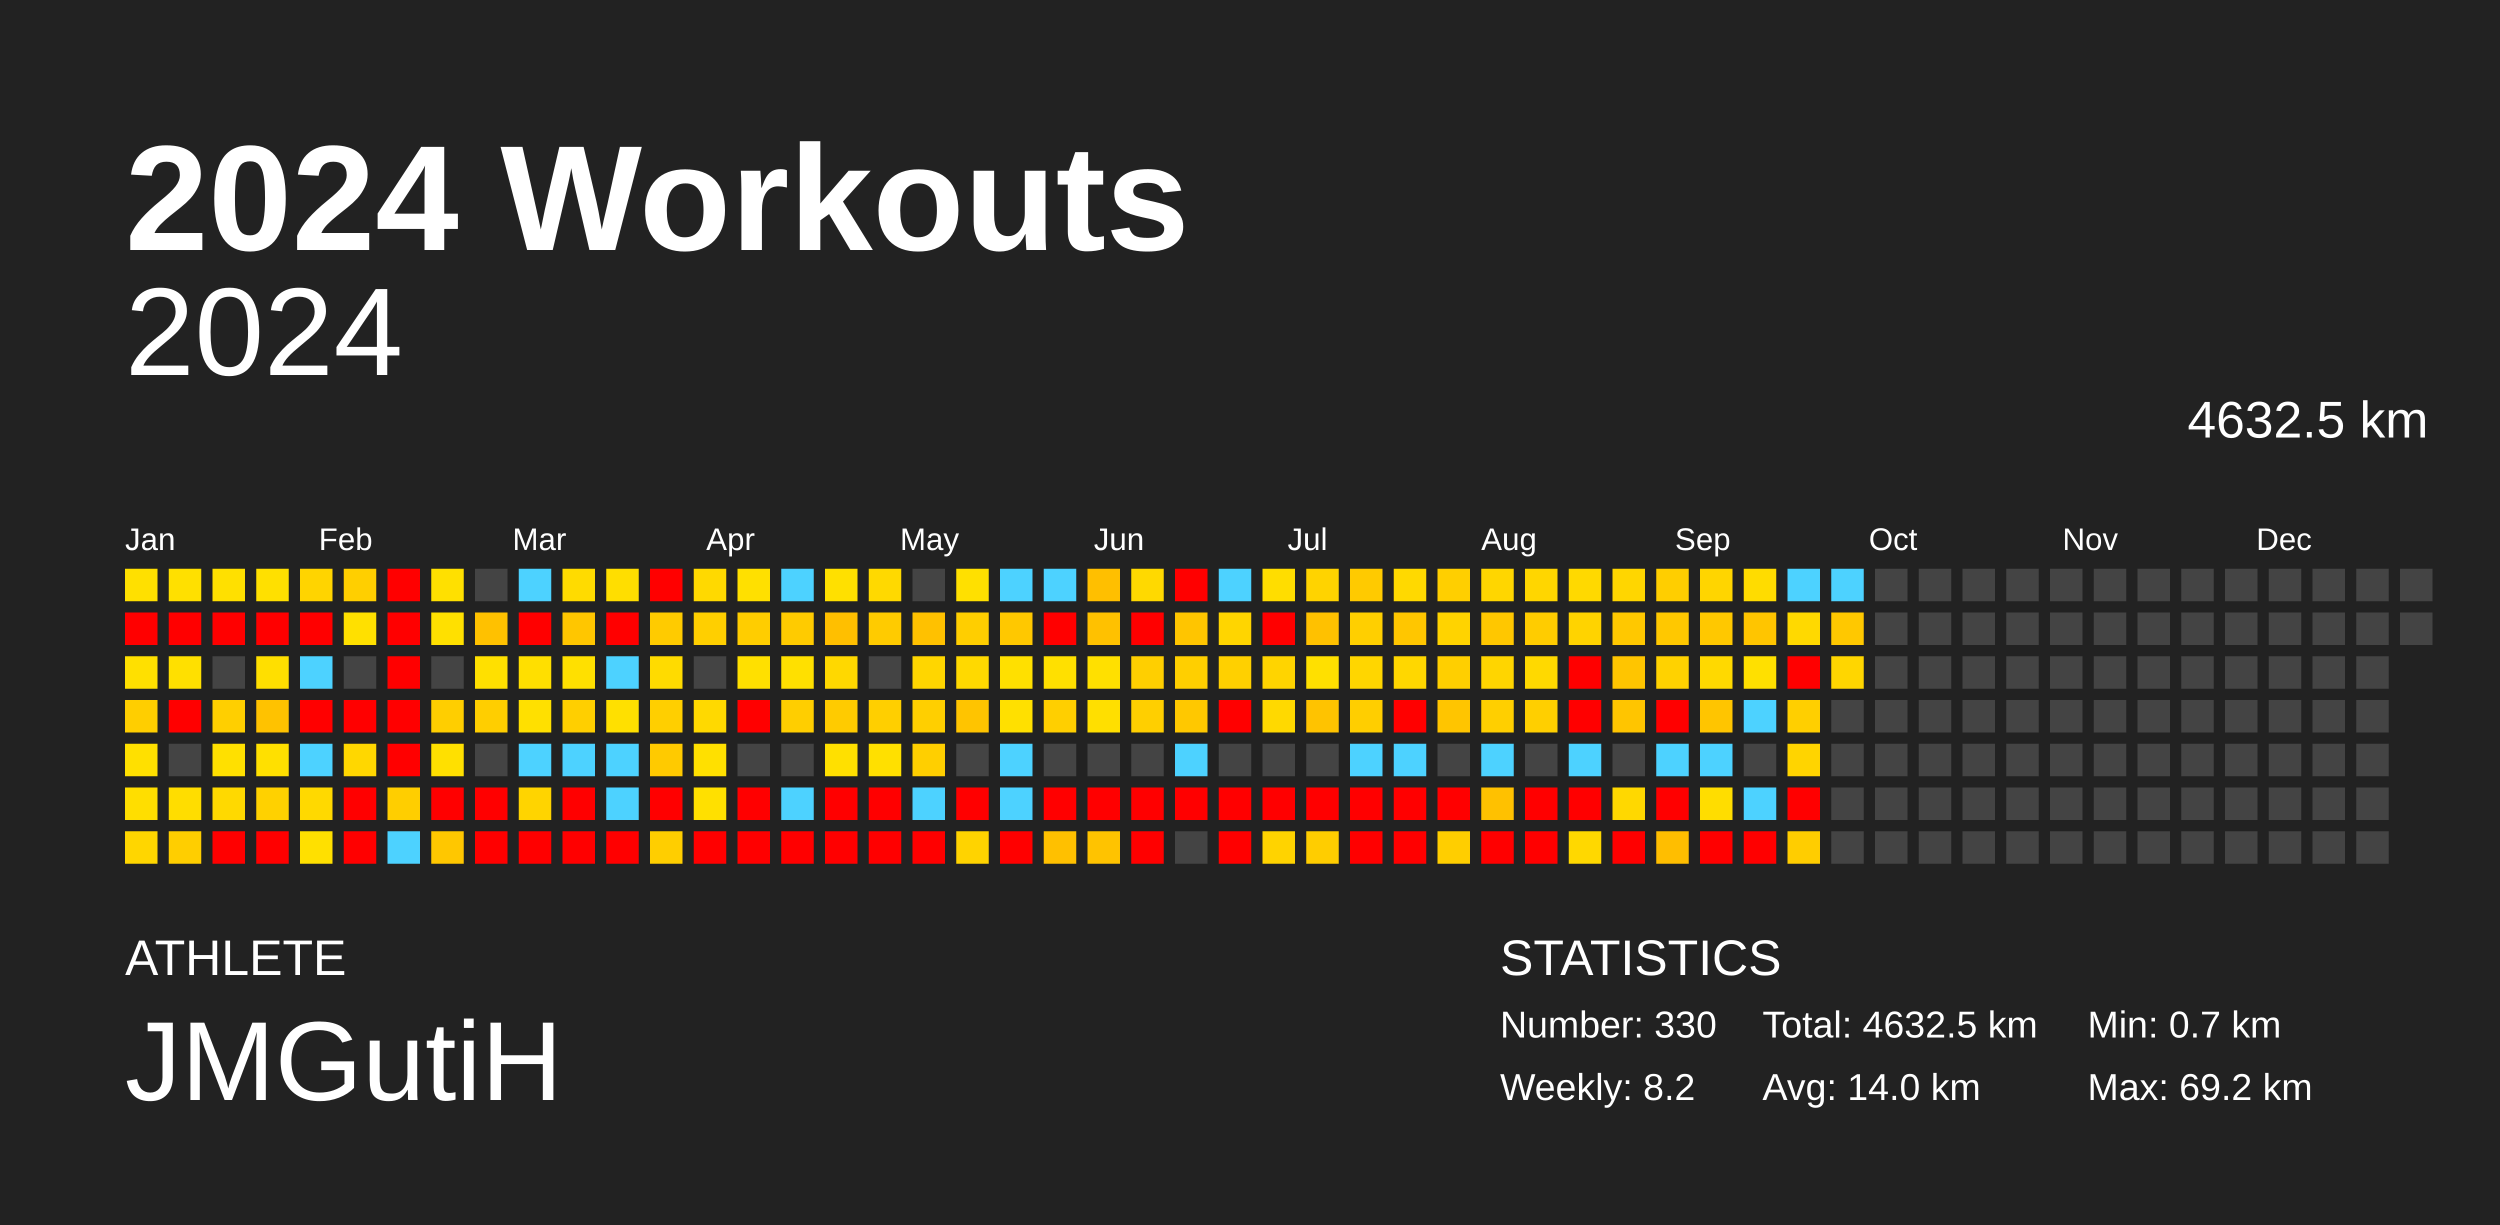
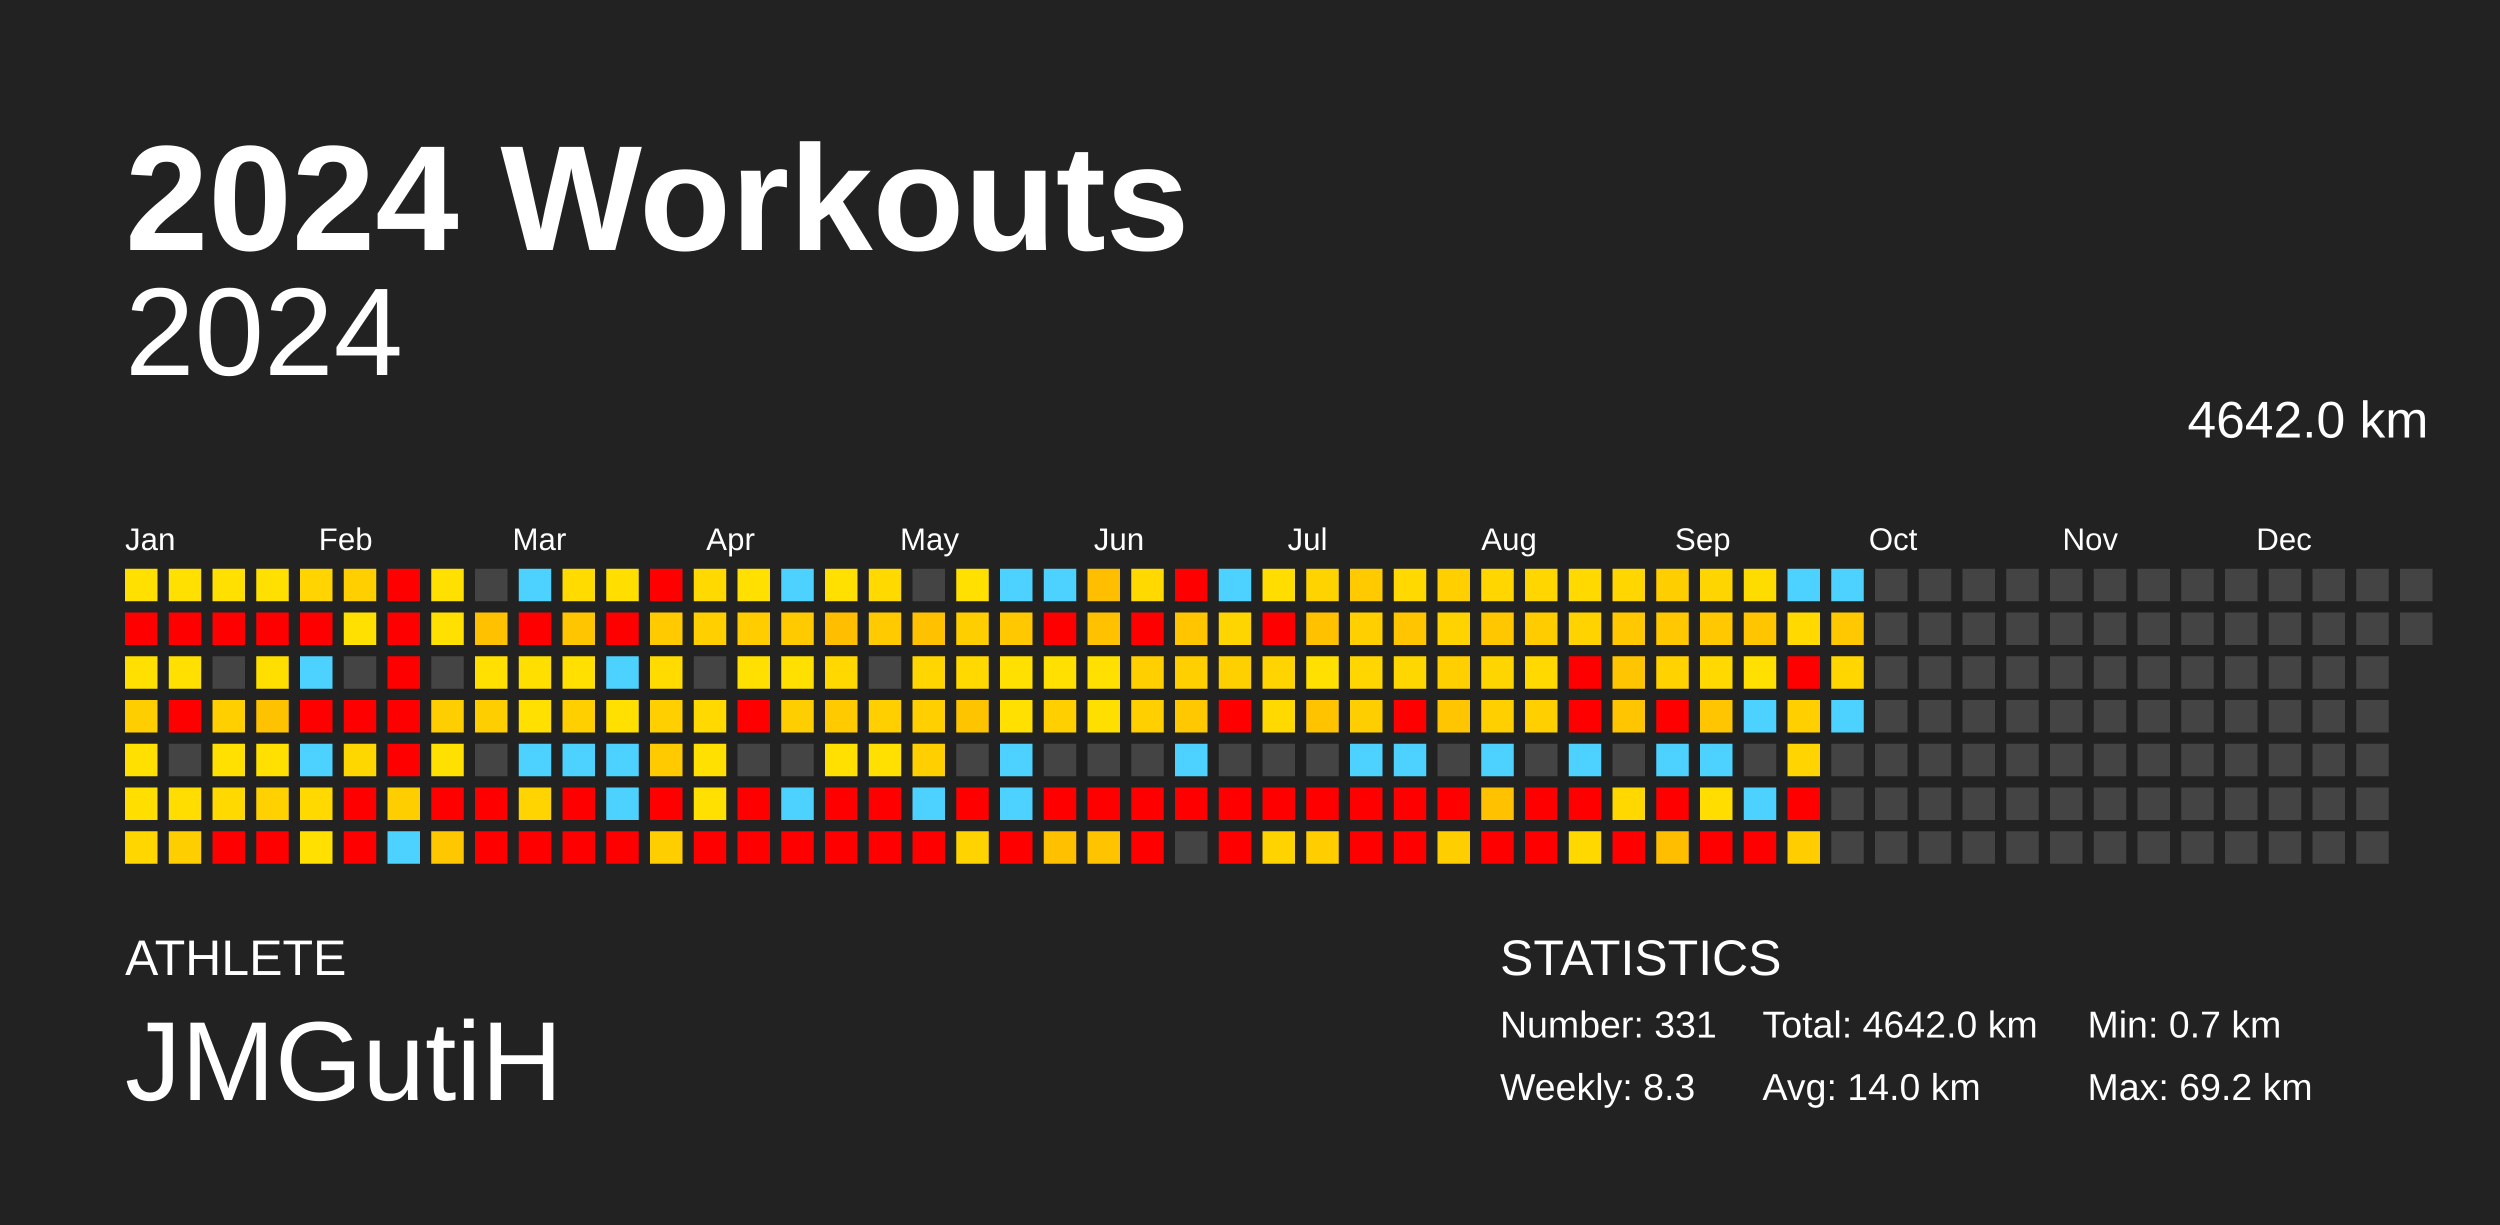
<svg xmlns="http://www.w3.org/2000/svg" baseProfile="full" height="98mm" version="1.1" viewBox="0,0,200,98" width="200mm">
  <defs />
  <rect fill="#222222" height="98" width="200" x="0" y="0" />
  <text fill="#FFFFFF" style="font-size:12px; font-family:Arial; font-weight:bold;" x="10" y="20">2024 Workouts</text>
  <text fill="#FFFFFF" style="font-size:4px; font-family:Arial" x="10" y="78">ATHLETE</text>
  <text fill="#FFFFFF" style="font-size:9px; font-family:Arial" x="10" y="88">JMGutiH</text>
  <text fill="#FFFFFF" style="font-size:4px; font-family:Arial" x="120" y="78">STATISTICS</text>
-   <text fill="#FFFFFF" style="font-size:3px; font-family:Arial" x="120" y="83">Number: 330</text>
-   <text fill="#FFFFFF" style="font-size:3px; font-family:Arial" x="120" y="88">Weekly: 8.2</text>
-   <text fill="#FFFFFF" style="font-size:3px; font-family:Arial" x="141" y="83">Total: 4632.5 km</text>
+   <text fill="#FFFFFF" style="font-size:3px; font-family:Arial" x="120" y="83">Number: 331</text>
+   <text fill="#FFFFFF" style="font-size:3px; font-family:Arial" x="120" y="88">Weekly: 8.3</text>
+   <text fill="#FFFFFF" style="font-size:3px; font-family:Arial" x="141" y="83">Total: 4642.0 km</text>
  <text fill="#FFFFFF" style="font-size:3px; font-family:Arial" x="141" y="88">Avg: 14.0 km</text>
  <text fill="#FFFFFF" style="font-size:3px; font-family:Arial" x="167" y="83">Min: 0.7 km</text>
  <text fill="#FFFFFF" style="font-size:3px; font-family:Arial" x="167" y="88">Max: 69.2 km</text>
  <text alignment-baseline="hanging" fill="#FFFFFF" style="font-size:10.0px; font-family:Arial;" x="10" y="30">2024</text>
-   <text alignment-baseline="hanging" fill="#FFFFFF" style="font-size:4.125px; font-family:Arial;" x="175" y="35">4632.5 km</text>
+   <text alignment-baseline="hanging" fill="#FFFFFF" style="font-size:4.125px; font-family:Arial;" x="175" y="35">4642.0 km</text>
  <text fill="#FFFFFF" style="font-size:2.5px; font-family:Arial" x="10.0" y="44">Jan</text>
  <text fill="#FFFFFF" style="font-size:2.5px; font-family:Arial" x="25.5" y="44">Feb</text>
  <text fill="#FFFFFF" style="font-size:2.5px; font-family:Arial" x="41.0" y="44">Mar</text>
  <text fill="#FFFFFF" style="font-size:2.5px; font-family:Arial" x="56.5" y="44">Apr</text>
  <text fill="#FFFFFF" style="font-size:2.5px; font-family:Arial" x="72.0" y="44">May</text>
  <text fill="#FFFFFF" style="font-size:2.5px; font-family:Arial" x="87.5" y="44">Jun</text>
  <text fill="#FFFFFF" style="font-size:2.5px; font-family:Arial" x="103.0" y="44">Jul</text>
  <text fill="#FFFFFF" style="font-size:2.5px; font-family:Arial" x="118.5" y="44">Aug</text>
  <text fill="#FFFFFF" style="font-size:2.5px; font-family:Arial" x="134.0" y="44">Sep</text>
  <text fill="#FFFFFF" style="font-size:2.5px; font-family:Arial" x="149.5" y="44">Oct</text>
  <text fill="#FFFFFF" style="font-size:2.5px; font-family:Arial" x="165.0" y="44">Nov</text>
  <text fill="#FFFFFF" style="font-size:2.5px; font-family:Arial" x="180.5" y="44">Dec</text>
  <rect fill="#ffe000" height="2.6" width="2.6" x="10.0" y="45.5" />
  <rect fill="red" height="2.6" width="2.6" x="10.0" y="49.0" />
  <rect fill="#ffe000" height="2.6" width="2.6" x="10.0" y="52.5" />
  <rect fill="#ffce00" height="2.6" width="2.6" x="10.0" y="56.0" />
  <rect fill="#ffe000" height="2.6" width="2.6" x="10.0" y="59.5" />
  <rect fill="#ffde00" height="2.6" width="2.6" x="10.0" y="63.0" />
  <rect fill="#ffd600" height="2.6" width="2.6" x="10.0" y="66.5" />
  <rect fill="#ffe000" height="2.6" width="2.6" x="13.5" y="45.5" />
  <rect fill="red" height="2.6" width="2.6" x="13.5" y="49.0" />
  <rect fill="#ffe000" height="2.6" width="2.6" x="13.5" y="52.5" />
  <rect fill="red" height="2.6" width="2.6" x="13.5" y="56.0" />
  <rect fill="#444444" height="2.6" width="2.6" x="13.5" y="59.5" />
  <rect fill="#ffdd00" height="2.6" width="2.6" x="13.5" y="63.0" />
  <rect fill="#ffce00" height="2.6" width="2.6" x="13.5" y="66.5" />
  <rect fill="#ffe000" height="2.6" width="2.6" x="17.0" y="45.5" />
  <rect fill="red" height="2.6" width="2.6" x="17.0" y="49.0" />
  <rect fill="#444444" height="2.6" width="2.6" x="17.0" y="52.5" />
  <rect fill="#ffcf00" height="2.6" width="2.6" x="17.0" y="56.0" />
  <rect fill="#ffe000" height="2.6" width="2.6" x="17.0" y="59.5" />
  <rect fill="#ffd900" height="2.6" width="2.6" x="17.0" y="63.0" />
  <rect fill="red" height="2.6" width="2.6" x="17.0" y="66.5" />
  <rect fill="#ffe000" height="2.6" width="2.6" x="20.5" y="45.5" />
  <rect fill="red" height="2.6" width="2.6" x="20.5" y="49.0" />
  <rect fill="#ffdf00" height="2.6" width="2.6" x="20.5" y="52.5" />
  <rect fill="#ffc200" height="2.6" width="2.6" x="20.5" y="56.0" />
  <rect fill="#ffe000" height="2.6" width="2.6" x="20.5" y="59.5" />
  <rect fill="#ffd100" height="2.6" width="2.6" x="20.5" y="63.0" />
  <rect fill="red" height="2.6" width="2.6" x="20.5" y="66.5" />
  <rect fill="#ffd400" height="2.6" width="2.6" x="24.0" y="45.5" />
  <rect fill="red" height="2.6" width="2.6" x="24.0" y="49.0" />
  <rect fill="#4dd2ff" height="2.6" width="2.6" x="24.0" y="52.5" />
  <rect fill="red" height="2.6" width="2.6" x="24.0" y="56.0" />
  <rect fill="#4dd2ff" height="2.6" width="2.6" x="24.0" y="59.5" />
  <rect fill="#ffd900" height="2.6" width="2.6" x="24.0" y="63.0" />
  <rect fill="#ffe000" height="2.6" width="2.6" x="24.0" y="66.5" />
  <rect fill="#ffcf00" height="2.6" width="2.6" x="27.5" y="45.5" />
  <rect fill="#ffe000" height="2.6" width="2.6" x="27.5" y="49.0" />
  <rect fill="#444444" height="2.6" width="2.6" x="27.5" y="52.5" />
  <rect fill="red" height="2.6" width="2.6" x="27.5" y="56.0" />
  <rect fill="#ffd700" height="2.6" width="2.6" x="27.5" y="59.5" />
  <rect fill="red" height="2.6" width="2.6" x="27.5" y="63.0" />
  <rect fill="red" height="2.6" width="2.6" x="27.5" y="66.5" />
  <rect fill="red" height="2.6" width="2.6" x="31.0" y="45.5" />
  <rect fill="red" height="2.6" width="2.6" x="31.0" y="49.0" />
  <rect fill="red" height="2.6" width="2.6" x="31.0" y="52.5" />
  <rect fill="red" height="2.6" width="2.6" x="31.0" y="56.0" />
  <rect fill="red" height="2.6" width="2.6" x="31.0" y="59.5" />
  <rect fill="#ffce00" height="2.6" width="2.6" x="31.0" y="63.0" />
  <rect fill="#4dd2ff" height="2.6" width="2.6" x="31.0" y="66.5" />
  <rect fill="#ffe000" height="2.6" width="2.6" x="34.5" y="45.5" />
  <rect fill="#ffe000" height="2.6" width="2.6" x="34.5" y="49.0" />
  <rect fill="#444444" height="2.6" width="2.6" x="34.5" y="52.5" />
  <rect fill="#ffce00" height="2.6" width="2.6" x="34.5" y="56.0" />
  <rect fill="#ffe000" height="2.6" width="2.6" x="34.5" y="59.5" />
  <rect fill="red" height="2.6" width="2.6" x="34.5" y="63.0" />
  <rect fill="#ffc700" height="2.6" width="2.6" x="34.5" y="66.5" />
  <rect fill="#444444" height="2.6" width="2.6" x="38.0" y="45.5" />
  <rect fill="#ffc100" height="2.6" width="2.6" x="38.0" y="49.0" />
  <rect fill="#ffe000" height="2.6" width="2.6" x="38.0" y="52.5" />
  <rect fill="#ffce00" height="2.6" width="2.6" x="38.0" y="56.0" />
  <rect fill="#444444" height="2.6" width="2.6" x="38.0" y="59.5" />
  <rect fill="red" height="2.6" width="2.6" x="38.0" y="63.0" />
  <rect fill="red" height="2.6" width="2.6" x="38.0" y="66.5" />
  <rect fill="#4dd2ff" height="2.6" width="2.6" x="41.5" y="45.5" />
  <rect fill="red" height="2.6" width="2.6" x="41.5" y="49.0" />
  <rect fill="#ffdf00" height="2.6" width="2.6" x="41.5" y="52.5" />
  <rect fill="#ffe000" height="2.6" width="2.6" x="41.5" y="56.0" />
  <rect fill="#4dd2ff" height="2.6" width="2.6" x="41.5" y="59.5" />
  <rect fill="#ffd400" height="2.6" width="2.6" x="41.5" y="63.0" />
  <rect fill="red" height="2.6" width="2.6" x="41.5" y="66.5" />
  <rect fill="#ffdb00" height="2.6" width="2.6" x="45.0" y="45.5" />
  <rect fill="#ffc600" height="2.6" width="2.6" x="45.0" y="49.0" />
  <rect fill="#ffe000" height="2.6" width="2.6" x="45.0" y="52.5" />
  <rect fill="#ffcf00" height="2.6" width="2.6" x="45.0" y="56.0" />
  <rect fill="#4dd2ff" height="2.6" width="2.6" x="45.0" y="59.5" />
  <rect fill="red" height="2.6" width="2.6" x="45.0" y="63.0" />
  <rect fill="red" height="2.6" width="2.6" x="45.0" y="66.5" />
  <rect fill="#ffde00" height="2.6" width="2.6" x="48.5" y="45.5" />
  <rect fill="red" height="2.6" width="2.6" x="48.5" y="49.0" />
  <rect fill="#4dd2ff" height="2.6" width="2.6" x="48.5" y="52.5" />
  <rect fill="#ffe000" height="2.6" width="2.6" x="48.5" y="56.0" />
  <rect fill="#4dd2ff" height="2.6" width="2.6" x="48.5" y="59.5" />
  <rect fill="#4dd2ff" height="2.6" width="2.6" x="48.5" y="63.0" />
  <rect fill="red" height="2.6" width="2.6" x="48.5" y="66.5" />
  <rect fill="red" height="2.6" width="2.6" x="52.0" y="45.5" />
  <rect fill="#ffcb00" height="2.6" width="2.6" x="52.0" y="49.0" />
  <rect fill="#ffdb00" height="2.6" width="2.6" x="52.0" y="52.5" />
  <rect fill="#ffcf00" height="2.6" width="2.6" x="52.0" y="56.0" />
  <rect fill="#ffca00" height="2.6" width="2.6" x="52.0" y="59.5" />
  <rect fill="red" height="2.6" width="2.6" x="52.0" y="63.0" />
  <rect fill="#ffce00" height="2.6" width="2.6" x="52.0" y="66.5" />
  <rect fill="#ffd900" height="2.6" width="2.6" x="55.5" y="45.5" />
  <rect fill="#ffcf00" height="2.6" width="2.6" x="55.5" y="49.0" />
  <rect fill="#444444" height="2.6" width="2.6" x="55.5" y="52.5" />
  <rect fill="#ffd900" height="2.6" width="2.6" x="55.5" y="56.0" />
  <rect fill="#ffe000" height="2.6" width="2.6" x="55.5" y="59.5" />
  <rect fill="#ffe000" height="2.6" width="2.6" x="55.5" y="63.0" />
  <rect fill="red" height="2.6" width="2.6" x="55.5" y="66.5" />
  <rect fill="#ffe000" height="2.6" width="2.6" x="59.0" y="45.5" />
  <rect fill="#ffcd00" height="2.6" width="2.6" x="59.0" y="49.0" />
  <rect fill="#ffe000" height="2.6" width="2.6" x="59.0" y="52.5" />
  <rect fill="red" height="2.6" width="2.6" x="59.0" y="56.0" />
  <rect fill="#444444" height="2.6" width="2.6" x="59.0" y="59.5" />
  <rect fill="red" height="2.6" width="2.6" x="59.0" y="63.0" />
  <rect fill="red" height="2.6" width="2.6" x="59.0" y="66.5" />
  <rect fill="#4dd2ff" height="2.6" width="2.6" x="62.5" y="45.5" />
  <rect fill="#ffcb00" height="2.6" width="2.6" x="62.5" y="49.0" />
  <rect fill="#ffe000" height="2.6" width="2.6" x="62.5" y="52.5" />
  <rect fill="#ffce00" height="2.6" width="2.6" x="62.5" y="56.0" />
  <rect fill="#444444" height="2.6" width="2.6" x="62.5" y="59.5" />
  <rect fill="#4dd2ff" height="2.6" width="2.6" x="62.5" y="63.0" />
  <rect fill="red" height="2.6" width="2.6" x="62.5" y="66.5" />
  <rect fill="#ffe000" height="2.6" width="2.6" x="66.0" y="45.5" />
  <rect fill="#ffbf00" height="2.6" width="2.6" x="66.0" y="49.0" />
  <rect fill="#ffd800" height="2.6" width="2.6" x="66.0" y="52.5" />
  <rect fill="#ffcb00" height="2.6" width="2.6" x="66.0" y="56.0" />
  <rect fill="#ffe000" height="2.6" width="2.6" x="66.0" y="59.5" />
  <rect fill="red" height="2.6" width="2.6" x="66.0" y="63.0" />
  <rect fill="red" height="2.6" width="2.6" x="66.0" y="66.5" />
  <rect fill="#ffd900" height="2.6" width="2.6" x="69.5" y="45.5" />
  <rect fill="#ffcb00" height="2.6" width="2.6" x="69.5" y="49.0" />
  <rect fill="#444444" height="2.6" width="2.6" x="69.5" y="52.5" />
  <rect fill="#ffcf00" height="2.6" width="2.6" x="69.5" y="56.0" />
  <rect fill="#ffe000" height="2.6" width="2.6" x="69.5" y="59.5" />
  <rect fill="red" height="2.6" width="2.6" x="69.5" y="63.0" />
  <rect fill="red" height="2.6" width="2.6" x="69.5" y="66.5" />
  <rect fill="#444444" height="2.6" width="2.6" x="73.0" y="45.5" />
  <rect fill="#ffc100" height="2.6" width="2.6" x="73.0" y="49.0" />
  <rect fill="#ffd600" height="2.6" width="2.6" x="73.0" y="52.5" />
  <rect fill="#ffcf00" height="2.6" width="2.6" x="73.0" y="56.0" />
  <rect fill="#ffcf00" height="2.6" width="2.6" x="73.0" y="59.5" />
  <rect fill="#4dd2ff" height="2.6" width="2.6" x="73.0" y="63.0" />
  <rect fill="red" height="2.6" width="2.6" x="73.0" y="66.5" />
  <rect fill="#ffe000" height="2.6" width="2.6" x="76.5" y="45.5" />
  <rect fill="#ffce00" height="2.6" width="2.6" x="76.5" y="49.0" />
  <rect fill="#ffd900" height="2.6" width="2.6" x="76.5" y="52.5" />
  <rect fill="#ffc400" height="2.6" width="2.6" x="76.5" y="56.0" />
  <rect fill="#444444" height="2.6" width="2.6" x="76.5" y="59.5" />
  <rect fill="red" height="2.6" width="2.6" x="76.5" y="63.0" />
  <rect fill="#ffd300" height="2.6" width="2.6" x="76.5" y="66.5" />
  <rect fill="#4dd2ff" height="2.6" width="2.6" x="80.0" y="45.5" />
  <rect fill="#ffc800" height="2.6" width="2.6" x="80.0" y="49.0" />
  <rect fill="#ffe000" height="2.6" width="2.6" x="80.0" y="52.5" />
  <rect fill="#ffe000" height="2.6" width="2.6" x="80.0" y="56.0" />
  <rect fill="#4dd2ff" height="2.6" width="2.6" x="80.0" y="59.5" />
  <rect fill="#4dd2ff" height="2.6" width="2.6" x="80.0" y="63.0" />
  <rect fill="red" height="2.6" width="2.6" x="80.0" y="66.5" />
  <rect fill="#4dd2ff" height="2.6" width="2.6" x="83.5" y="45.5" />
  <rect fill="red" height="2.6" width="2.6" x="83.5" y="49.0" />
  <rect fill="#ffe000" height="2.6" width="2.6" x="83.5" y="52.5" />
  <rect fill="#ffcf00" height="2.6" width="2.6" x="83.5" y="56.0" />
  <rect fill="#444444" height="2.6" width="2.6" x="83.5" y="59.5" />
  <rect fill="red" height="2.6" width="2.6" x="83.5" y="63.0" />
  <rect fill="#ffc000" height="2.6" width="2.6" x="83.5" y="66.5" />
  <rect fill="#ffbf00" height="2.6" width="2.6" x="87.0" y="45.5" />
  <rect fill="#ffc100" height="2.6" width="2.6" x="87.0" y="49.0" />
  <rect fill="#ffe000" height="2.6" width="2.6" x="87.0" y="52.5" />
  <rect fill="#ffdf00" height="2.6" width="2.6" x="87.0" y="56.0" />
  <rect fill="#444444" height="2.6" width="2.6" x="87.0" y="59.5" />
  <rect fill="red" height="2.6" width="2.6" x="87.0" y="63.0" />
  <rect fill="#ffc300" height="2.6" width="2.6" x="87.0" y="66.5" />
  <rect fill="#ffd900" height="2.6" width="2.6" x="90.5" y="45.5" />
  <rect fill="red" height="2.6" width="2.6" x="90.5" y="49.0" />
  <rect fill="#ffcf00" height="2.6" width="2.6" x="90.5" y="52.5" />
  <rect fill="#ffcf00" height="2.6" width="2.6" x="90.5" y="56.0" />
  <rect fill="#444444" height="2.6" width="2.6" x="90.5" y="59.5" />
  <rect fill="red" height="2.6" width="2.6" x="90.5" y="63.0" />
  <rect fill="red" height="2.6" width="2.6" x="90.5" y="66.5" />
  <rect fill="red" height="2.6" width="2.6" x="94.0" y="45.5" />
  <rect fill="#ffc500" height="2.6" width="2.6" x="94.0" y="49.0" />
  <rect fill="#ffcf00" height="2.6" width="2.6" x="94.0" y="52.5" />
  <rect fill="#ffc800" height="2.6" width="2.6" x="94.0" y="56.0" />
  <rect fill="#4dd2ff" height="2.6" width="2.6" x="94.0" y="59.5" />
  <rect fill="red" height="2.6" width="2.6" x="94.0" y="63.0" />
  <rect fill="#444444" height="2.6" width="2.6" x="94.0" y="66.5" />
  <rect fill="#4dd2ff" height="2.6" width="2.6" x="97.5" y="45.5" />
  <rect fill="#ffd500" height="2.6" width="2.6" x="97.5" y="49.0" />
  <rect fill="#ffd000" height="2.6" width="2.6" x="97.5" y="52.5" />
  <rect fill="red" height="2.6" width="2.6" x="97.5" y="56.0" />
  <rect fill="#444444" height="2.6" width="2.6" x="97.5" y="59.5" />
  <rect fill="red" height="2.6" width="2.6" x="97.5" y="63.0" />
  <rect fill="red" height="2.6" width="2.6" x="97.5" y="66.5" />
  <rect fill="#ffdd00" height="2.6" width="2.6" x="101.0" y="45.5" />
  <rect fill="red" height="2.6" width="2.6" x="101.0" y="49.0" />
  <rect fill="#ffd400" height="2.6" width="2.6" x="101.0" y="52.5" />
  <rect fill="#ffd900" height="2.6" width="2.6" x="101.0" y="56.0" />
  <rect fill="#444444" height="2.6" width="2.6" x="101.0" y="59.5" />
  <rect fill="red" height="2.6" width="2.6" x="101.0" y="63.0" />
  <rect fill="#ffd300" height="2.6" width="2.6" x="101.0" y="66.5" />
  <rect fill="#ffd300" height="2.6" width="2.6" x="104.5" y="45.5" />
  <rect fill="#ffc100" height="2.6" width="2.6" x="104.5" y="49.0" />
  <rect fill="#ffe000" height="2.6" width="2.6" x="104.5" y="52.5" />
  <rect fill="#ffc300" height="2.6" width="2.6" x="104.5" y="56.0" />
  <rect fill="#444444" height="2.6" width="2.6" x="104.5" y="59.5" />
  <rect fill="red" height="2.6" width="2.6" x="104.5" y="63.0" />
  <rect fill="#ffcd00" height="2.6" width="2.6" x="104.5" y="66.5" />
  <rect fill="#ffca00" height="2.6" width="2.6" x="108.0" y="45.5" />
  <rect fill="#ffcf00" height="2.6" width="2.6" x="108.0" y="49.0" />
  <rect fill="#ffd600" height="2.6" width="2.6" x="108.0" y="52.5" />
  <rect fill="#ffce00" height="2.6" width="2.6" x="108.0" y="56.0" />
  <rect fill="#4dd2ff" height="2.6" width="2.6" x="108.0" y="59.5" />
  <rect fill="red" height="2.6" width="2.6" x="108.0" y="63.0" />
  <rect fill="red" height="2.6" width="2.6" x="108.0" y="66.5" />
  <rect fill="#ffd900" height="2.6" width="2.6" x="111.5" y="45.5" />
  <rect fill="#ffc600" height="2.6" width="2.6" x="111.5" y="49.0" />
  <rect fill="#ffd700" height="2.6" width="2.6" x="111.5" y="52.5" />
  <rect fill="red" height="2.6" width="2.6" x="111.5" y="56.0" />
  <rect fill="#4dd2ff" height="2.6" width="2.6" x="111.5" y="59.5" />
  <rect fill="red" height="2.6" width="2.6" x="111.5" y="63.0" />
  <rect fill="red" height="2.6" width="2.6" x="111.5" y="66.5" />
  <rect fill="#ffcf00" height="2.6" width="2.6" x="115.0" y="45.5" />
  <rect fill="#ffd300" height="2.6" width="2.6" x="115.0" y="49.0" />
  <rect fill="#ffcf00" height="2.6" width="2.6" x="115.0" y="52.5" />
  <rect fill="#ffc500" height="2.6" width="2.6" x="115.0" y="56.0" />
  <rect fill="#444444" height="2.6" width="2.6" x="115.0" y="59.5" />
  <rect fill="red" height="2.6" width="2.6" x="115.0" y="63.0" />
  <rect fill="#ffce00" height="2.6" width="2.6" x="115.0" y="66.5" />
  <rect fill="#ffd600" height="2.6" width="2.6" x="118.5" y="45.5" />
  <rect fill="#ffc700" height="2.6" width="2.6" x="118.5" y="49.0" />
  <rect fill="#ffd500" height="2.6" width="2.6" x="118.5" y="52.5" />
  <rect fill="#ffcf00" height="2.6" width="2.6" x="118.5" y="56.0" />
  <rect fill="#4dd2ff" height="2.6" width="2.6" x="118.5" y="59.5" />
  <rect fill="#ffc100" height="2.6" width="2.6" x="118.5" y="63.0" />
  <rect fill="red" height="2.6" width="2.6" x="118.5" y="66.5" />
  <rect fill="#ffd600" height="2.6" width="2.6" x="122.0" y="45.5" />
  <rect fill="#ffcc00" height="2.6" width="2.6" x="122.0" y="49.0" />
  <rect fill="#ffd900" height="2.6" width="2.6" x="122.0" y="52.5" />
  <rect fill="#ffcf00" height="2.6" width="2.6" x="122.0" y="56.0" />
  <rect fill="#444444" height="2.6" width="2.6" x="122.0" y="59.5" />
  <rect fill="red" height="2.6" width="2.6" x="122.0" y="63.0" />
  <rect fill="red" height="2.6" width="2.6" x="122.0" y="66.5" />
  <rect fill="#ffd900" height="2.6" width="2.6" x="125.5" y="45.5" />
  <rect fill="#ffd300" height="2.6" width="2.6" x="125.5" y="49.0" />
  <rect fill="red" height="2.6" width="2.6" x="125.5" y="52.5" />
  <rect fill="red" height="2.6" width="2.6" x="125.5" y="56.0" />
  <rect fill="#4dd2ff" height="2.6" width="2.6" x="125.5" y="59.5" />
  <rect fill="red" height="2.6" width="2.6" x="125.5" y="63.0" />
  <rect fill="#ffd800" height="2.6" width="2.6" x="125.5" y="66.5" />
  <rect fill="#ffd600" height="2.6" width="2.6" x="129.0" y="45.5" />
  <rect fill="#ffc800" height="2.6" width="2.6" x="129.0" y="49.0" />
  <rect fill="#ffc500" height="2.6" width="2.6" x="129.0" y="52.5" />
  <rect fill="#ffc500" height="2.6" width="2.6" x="129.0" y="56.0" />
  <rect fill="#444444" height="2.6" width="2.6" x="129.0" y="59.5" />
  <rect fill="#ffd800" height="2.6" width="2.6" x="129.0" y="63.0" />
  <rect fill="red" height="2.6" width="2.6" x="129.0" y="66.5" />
  <rect fill="#ffce00" height="2.6" width="2.6" x="132.5" y="45.5" />
  <rect fill="#ffc800" height="2.6" width="2.6" x="132.5" y="49.0" />
  <rect fill="#ffd200" height="2.6" width="2.6" x="132.5" y="52.5" />
  <rect fill="red" height="2.6" width="2.6" x="132.5" y="56.0" />
  <rect fill="#4dd2ff" height="2.6" width="2.6" x="132.5" y="59.5" />
  <rect fill="red" height="2.6" width="2.6" x="132.5" y="63.0" />
  <rect fill="#ffbe00" height="2.6" width="2.6" x="132.5" y="66.5" />
  <rect fill="#ffd500" height="2.6" width="2.6" x="136.0" y="45.5" />
  <rect fill="#ffc800" height="2.6" width="2.6" x="136.0" y="49.0" />
  <rect fill="#ffd900" height="2.6" width="2.6" x="136.0" y="52.5" />
  <rect fill="#ffc500" height="2.6" width="2.6" x="136.0" y="56.0" />
  <rect fill="#4dd2ff" height="2.6" width="2.6" x="136.0" y="59.5" />
  <rect fill="#ffdd00" height="2.6" width="2.6" x="136.0" y="63.0" />
  <rect fill="red" height="2.6" width="2.6" x="136.0" y="66.5" />
  <rect fill="#ffdc00" height="2.6" width="2.6" x="139.5" y="45.5" />
  <rect fill="#ffc500" height="2.6" width="2.6" x="139.5" y="49.0" />
  <rect fill="#ffe000" height="2.6" width="2.6" x="139.5" y="52.5" />
  <rect fill="#4dd2ff" height="2.6" width="2.6" x="139.5" y="56.0" />
  <rect fill="#444444" height="2.6" width="2.6" x="139.5" y="59.5" />
  <rect fill="#4dd2ff" height="2.6" width="2.6" x="139.5" y="63.0" />
  <rect fill="red" height="2.6" width="2.6" x="139.5" y="66.5" />
  <rect fill="#4dd2ff" height="2.6" width="2.6" x="143.0" y="45.5" />
  <rect fill="#ffd900" height="2.6" width="2.6" x="143.0" y="49.0" />
  <rect fill="red" height="2.6" width="2.6" x="143.0" y="52.5" />
  <rect fill="#ffcf00" height="2.6" width="2.6" x="143.0" y="56.0" />
  <rect fill="#ffd400" height="2.6" width="2.6" x="143.0" y="59.5" />
  <rect fill="red" height="2.6" width="2.6" x="143.0" y="63.0" />
  <rect fill="#ffcd00" height="2.6" width="2.6" x="143.0" y="66.5" />
  <rect fill="#4dd2ff" height="2.6" width="2.6" x="146.5" y="45.5" />
  <rect fill="#ffc800" height="2.6" width="2.6" x="146.5" y="49.0" />
  <rect fill="#ffd600" height="2.6" width="2.6" x="146.5" y="52.5" />
-   <rect fill="#444444" height="2.6" width="2.6" x="146.5" y="56.0" />
+   <rect fill="#4dd2ff" height="2.6" width="2.6" x="146.5" y="56.0" />
  <rect fill="#444444" height="2.6" width="2.6" x="146.5" y="59.5" />
  <rect fill="#444444" height="2.6" width="2.6" x="146.5" y="63.0" />
  <rect fill="#444444" height="2.6" width="2.6" x="146.5" y="66.5" />
  <rect fill="#444444" height="2.6" width="2.6" x="150.0" y="45.5" />
  <rect fill="#444444" height="2.6" width="2.6" x="150.0" y="49.0" />
  <rect fill="#444444" height="2.6" width="2.6" x="150.0" y="52.5" />
  <rect fill="#444444" height="2.6" width="2.6" x="150.0" y="56.0" />
  <rect fill="#444444" height="2.6" width="2.6" x="150.0" y="59.5" />
  <rect fill="#444444" height="2.6" width="2.6" x="150.0" y="63.0" />
  <rect fill="#444444" height="2.6" width="2.6" x="150.0" y="66.5" />
  <rect fill="#444444" height="2.6" width="2.6" x="153.5" y="45.5" />
  <rect fill="#444444" height="2.6" width="2.6" x="153.5" y="49.0" />
  <rect fill="#444444" height="2.6" width="2.6" x="153.5" y="52.5" />
  <rect fill="#444444" height="2.6" width="2.6" x="153.5" y="56.0" />
  <rect fill="#444444" height="2.6" width="2.6" x="153.5" y="59.5" />
  <rect fill="#444444" height="2.6" width="2.6" x="153.5" y="63.0" />
  <rect fill="#444444" height="2.6" width="2.6" x="153.5" y="66.5" />
  <rect fill="#444444" height="2.6" width="2.6" x="157.0" y="45.5" />
  <rect fill="#444444" height="2.6" width="2.6" x="157.0" y="49.0" />
  <rect fill="#444444" height="2.6" width="2.6" x="157.0" y="52.5" />
  <rect fill="#444444" height="2.6" width="2.6" x="157.0" y="56.0" />
  <rect fill="#444444" height="2.6" width="2.6" x="157.0" y="59.5" />
  <rect fill="#444444" height="2.6" width="2.6" x="157.0" y="63.0" />
  <rect fill="#444444" height="2.6" width="2.6" x="157.0" y="66.5" />
  <rect fill="#444444" height="2.6" width="2.6" x="160.5" y="45.5" />
  <rect fill="#444444" height="2.6" width="2.6" x="160.5" y="49.0" />
  <rect fill="#444444" height="2.6" width="2.6" x="160.5" y="52.5" />
  <rect fill="#444444" height="2.6" width="2.6" x="160.5" y="56.0" />
  <rect fill="#444444" height="2.6" width="2.6" x="160.5" y="59.5" />
  <rect fill="#444444" height="2.6" width="2.6" x="160.5" y="63.0" />
  <rect fill="#444444" height="2.6" width="2.6" x="160.5" y="66.5" />
  <rect fill="#444444" height="2.6" width="2.6" x="164.0" y="45.5" />
  <rect fill="#444444" height="2.6" width="2.6" x="164.0" y="49.0" />
  <rect fill="#444444" height="2.6" width="2.6" x="164.0" y="52.5" />
  <rect fill="#444444" height="2.6" width="2.6" x="164.0" y="56.0" />
  <rect fill="#444444" height="2.6" width="2.6" x="164.0" y="59.5" />
  <rect fill="#444444" height="2.6" width="2.6" x="164.0" y="63.0" />
  <rect fill="#444444" height="2.6" width="2.6" x="164.0" y="66.5" />
  <rect fill="#444444" height="2.6" width="2.6" x="167.5" y="45.5" />
  <rect fill="#444444" height="2.6" width="2.6" x="167.5" y="49.0" />
  <rect fill="#444444" height="2.6" width="2.6" x="167.5" y="52.5" />
  <rect fill="#444444" height="2.6" width="2.6" x="167.5" y="56.0" />
  <rect fill="#444444" height="2.6" width="2.6" x="167.5" y="59.5" />
  <rect fill="#444444" height="2.6" width="2.6" x="167.5" y="63.0" />
  <rect fill="#444444" height="2.6" width="2.6" x="167.5" y="66.5" />
  <rect fill="#444444" height="2.6" width="2.6" x="171.0" y="45.5" />
  <rect fill="#444444" height="2.6" width="2.6" x="171.0" y="49.0" />
  <rect fill="#444444" height="2.6" width="2.6" x="171.0" y="52.5" />
  <rect fill="#444444" height="2.6" width="2.6" x="171.0" y="56.0" />
  <rect fill="#444444" height="2.6" width="2.6" x="171.0" y="59.5" />
  <rect fill="#444444" height="2.6" width="2.6" x="171.0" y="63.0" />
  <rect fill="#444444" height="2.6" width="2.6" x="171.0" y="66.5" />
  <rect fill="#444444" height="2.6" width="2.6" x="174.5" y="45.5" />
  <rect fill="#444444" height="2.6" width="2.6" x="174.5" y="49.0" />
  <rect fill="#444444" height="2.6" width="2.6" x="174.5" y="52.5" />
  <rect fill="#444444" height="2.6" width="2.6" x="174.5" y="56.0" />
  <rect fill="#444444" height="2.6" width="2.6" x="174.5" y="59.5" />
  <rect fill="#444444" height="2.6" width="2.6" x="174.5" y="63.0" />
  <rect fill="#444444" height="2.6" width="2.6" x="174.5" y="66.5" />
  <rect fill="#444444" height="2.6" width="2.6" x="178.0" y="45.5" />
  <rect fill="#444444" height="2.6" width="2.6" x="178.0" y="49.0" />
  <rect fill="#444444" height="2.6" width="2.6" x="178.0" y="52.5" />
  <rect fill="#444444" height="2.6" width="2.6" x="178.0" y="56.0" />
  <rect fill="#444444" height="2.6" width="2.6" x="178.0" y="59.5" />
  <rect fill="#444444" height="2.6" width="2.6" x="178.0" y="63.0" />
  <rect fill="#444444" height="2.6" width="2.6" x="178.0" y="66.5" />
  <rect fill="#444444" height="2.6" width="2.6" x="181.5" y="45.5" />
  <rect fill="#444444" height="2.6" width="2.6" x="181.5" y="49.0" />
  <rect fill="#444444" height="2.6" width="2.6" x="181.5" y="52.5" />
  <rect fill="#444444" height="2.6" width="2.6" x="181.5" y="56.0" />
  <rect fill="#444444" height="2.6" width="2.6" x="181.5" y="59.5" />
  <rect fill="#444444" height="2.6" width="2.6" x="181.5" y="63.0" />
  <rect fill="#444444" height="2.6" width="2.6" x="181.5" y="66.5" />
  <rect fill="#444444" height="2.6" width="2.6" x="185.0" y="45.5" />
  <rect fill="#444444" height="2.6" width="2.6" x="185.0" y="49.0" />
  <rect fill="#444444" height="2.6" width="2.6" x="185.0" y="52.5" />
  <rect fill="#444444" height="2.6" width="2.6" x="185.0" y="56.0" />
  <rect fill="#444444" height="2.6" width="2.6" x="185.0" y="59.5" />
  <rect fill="#444444" height="2.6" width="2.6" x="185.0" y="63.0" />
  <rect fill="#444444" height="2.6" width="2.6" x="185.0" y="66.5" />
  <rect fill="#444444" height="2.6" width="2.6" x="188.5" y="45.5" />
  <rect fill="#444444" height="2.6" width="2.6" x="188.5" y="49.0" />
  <rect fill="#444444" height="2.6" width="2.6" x="188.5" y="52.5" />
  <rect fill="#444444" height="2.6" width="2.6" x="188.5" y="56.0" />
  <rect fill="#444444" height="2.6" width="2.6" x="188.5" y="59.5" />
  <rect fill="#444444" height="2.6" width="2.6" x="188.5" y="63.0" />
  <rect fill="#444444" height="2.6" width="2.6" x="188.5" y="66.5" />
  <rect fill="#444444" height="2.6" width="2.6" x="192.0" y="45.5" />
  <rect fill="#444444" height="2.6" width="2.6" x="192.0" y="49.0" />
</svg>
